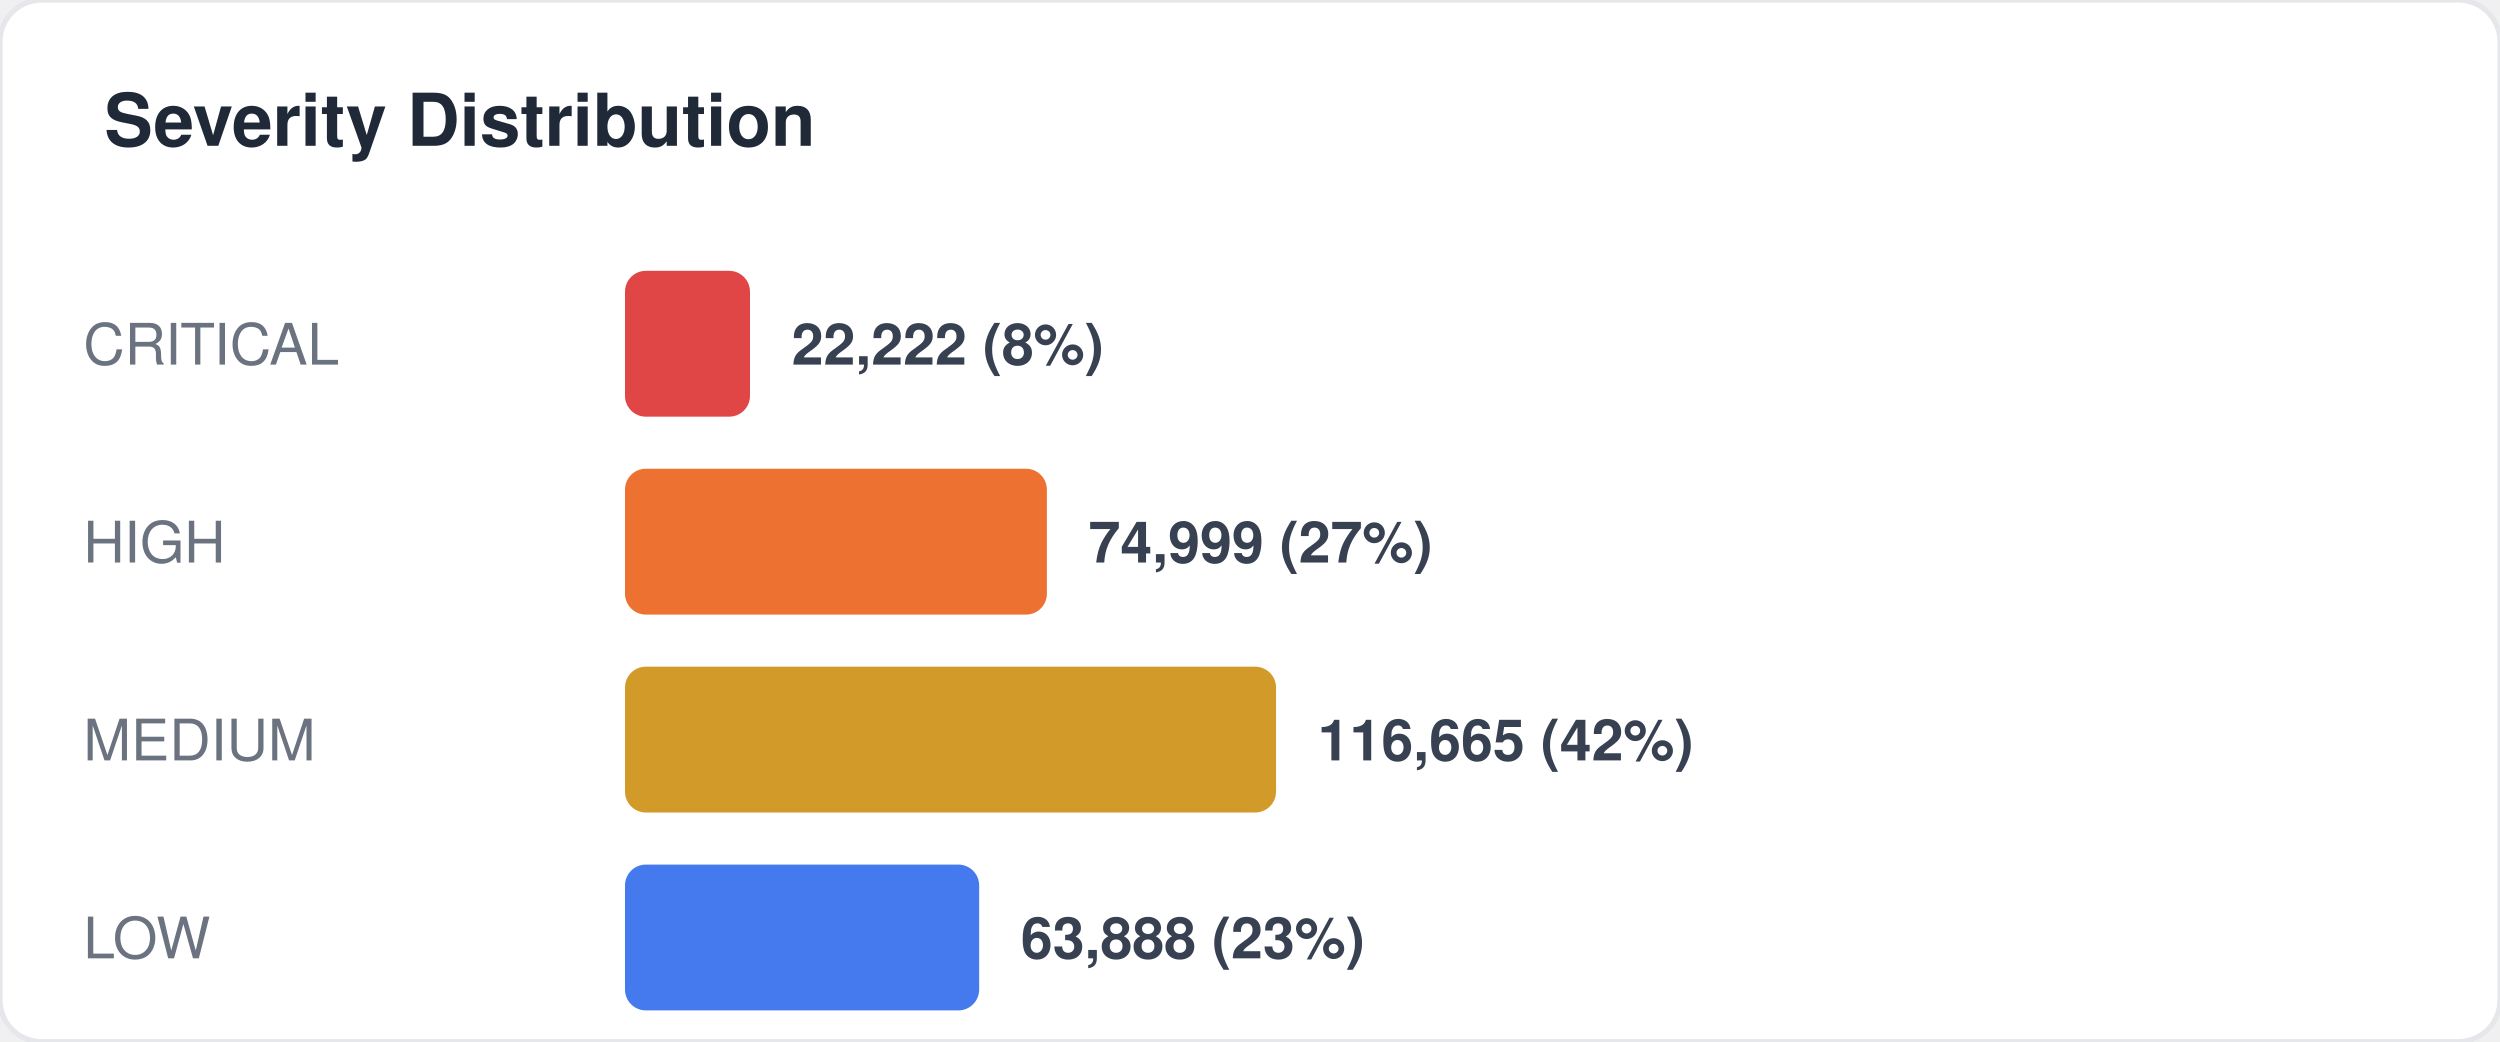
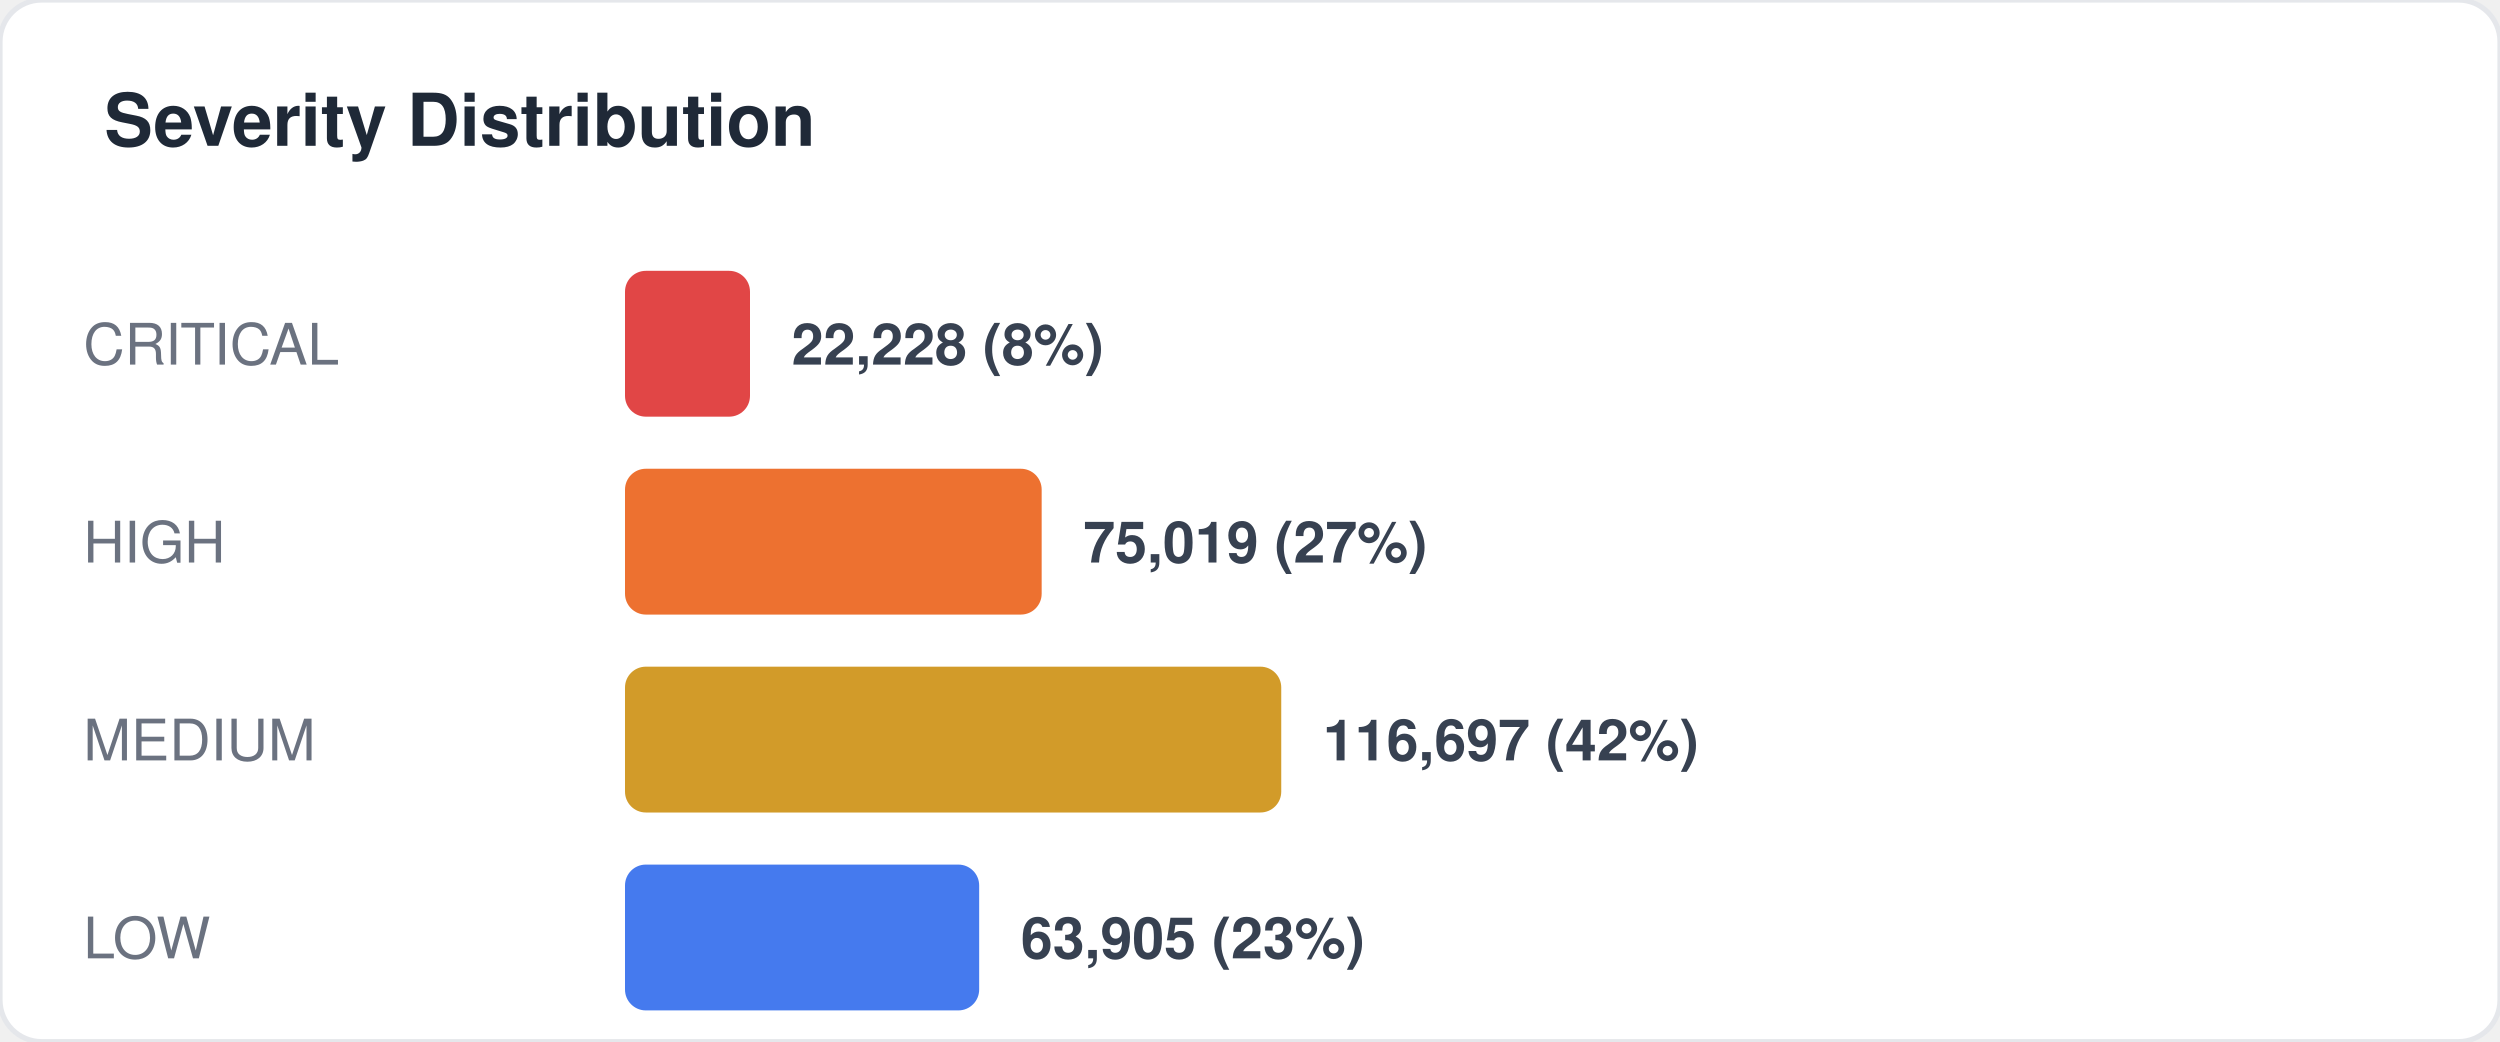
<svg xmlns="http://www.w3.org/2000/svg" width="480" height="200" viewBox="0 0 480 200" fill="none">
  <style>
  text { font-family: -apple-system, BlinkMacSystemFont, "Segoe UI", Helvetica, Arial, sans-serif; }
  .title { font-size: 14px; font-weight: 700; fill: #1f2937; }
  .label { font-size: 11px; fill: #6b7280; }
  .value { font-size: 11px; font-weight: 600; fill: #374151; }
  .big-number { font-size: 28px; font-weight: 800; fill: #111827; }
  .sub { font-size: 10px; fill: #9ca3af; }
</style>
  <rect width="480" height="200" rx="8" fill="#ffffff" stroke="#e5e7eb" stroke-width="1" />
  <text x="20" y="28" class="title">Severity Distribution</text>
  <text x="16" y="70" class="label">CRITICAL</text>
  <rect x="120" y="52" width="24" height="28" rx="4" fill="#dc2626" opacity="0.85" />
-   <text x="152" y="70" class="value">22,222 (8%)</text>
+   <text x="152" y="70" class="value">22,228 (8%)</text>
  <text x="16" y="108" class="label">HIGH</text>
-   <rect x="120" y="90" width="81" height="28" rx="4" fill="#ea580c" opacity="0.85" />
-   <text x="209" y="108" class="value">74,999 (27%)</text>
+   <rect x="120" y="90" width="80" height="28" rx="4" fill="#ea580c" opacity="0.85" />
+   <text x="208" y="108" class="value">75,019 (27%)</text>
  <text x="16" y="146" class="label">MEDIUM</text>
-   <rect x="120" y="128" width="125" height="28" rx="4" fill="#ca8a04" opacity="0.85" />
-   <text x="253" y="146" class="value">116,665 (42%)</text>
+   <rect x="120" y="128" width="126" height="28" rx="4" fill="#ca8a04" opacity="0.85" />
+   <text x="254" y="146" class="value">116,697 (42%)</text>
  <text x="16" y="184" class="label">LOW</text>
  <rect x="120" y="166" width="68" height="28" rx="4" fill="#2563eb" opacity="0.85" />
-   <text x="196" y="184" class="value">63,888 (23%)</text>
+   <text x="196" y="184" class="value">63,905 (23%)</text>
</svg>
